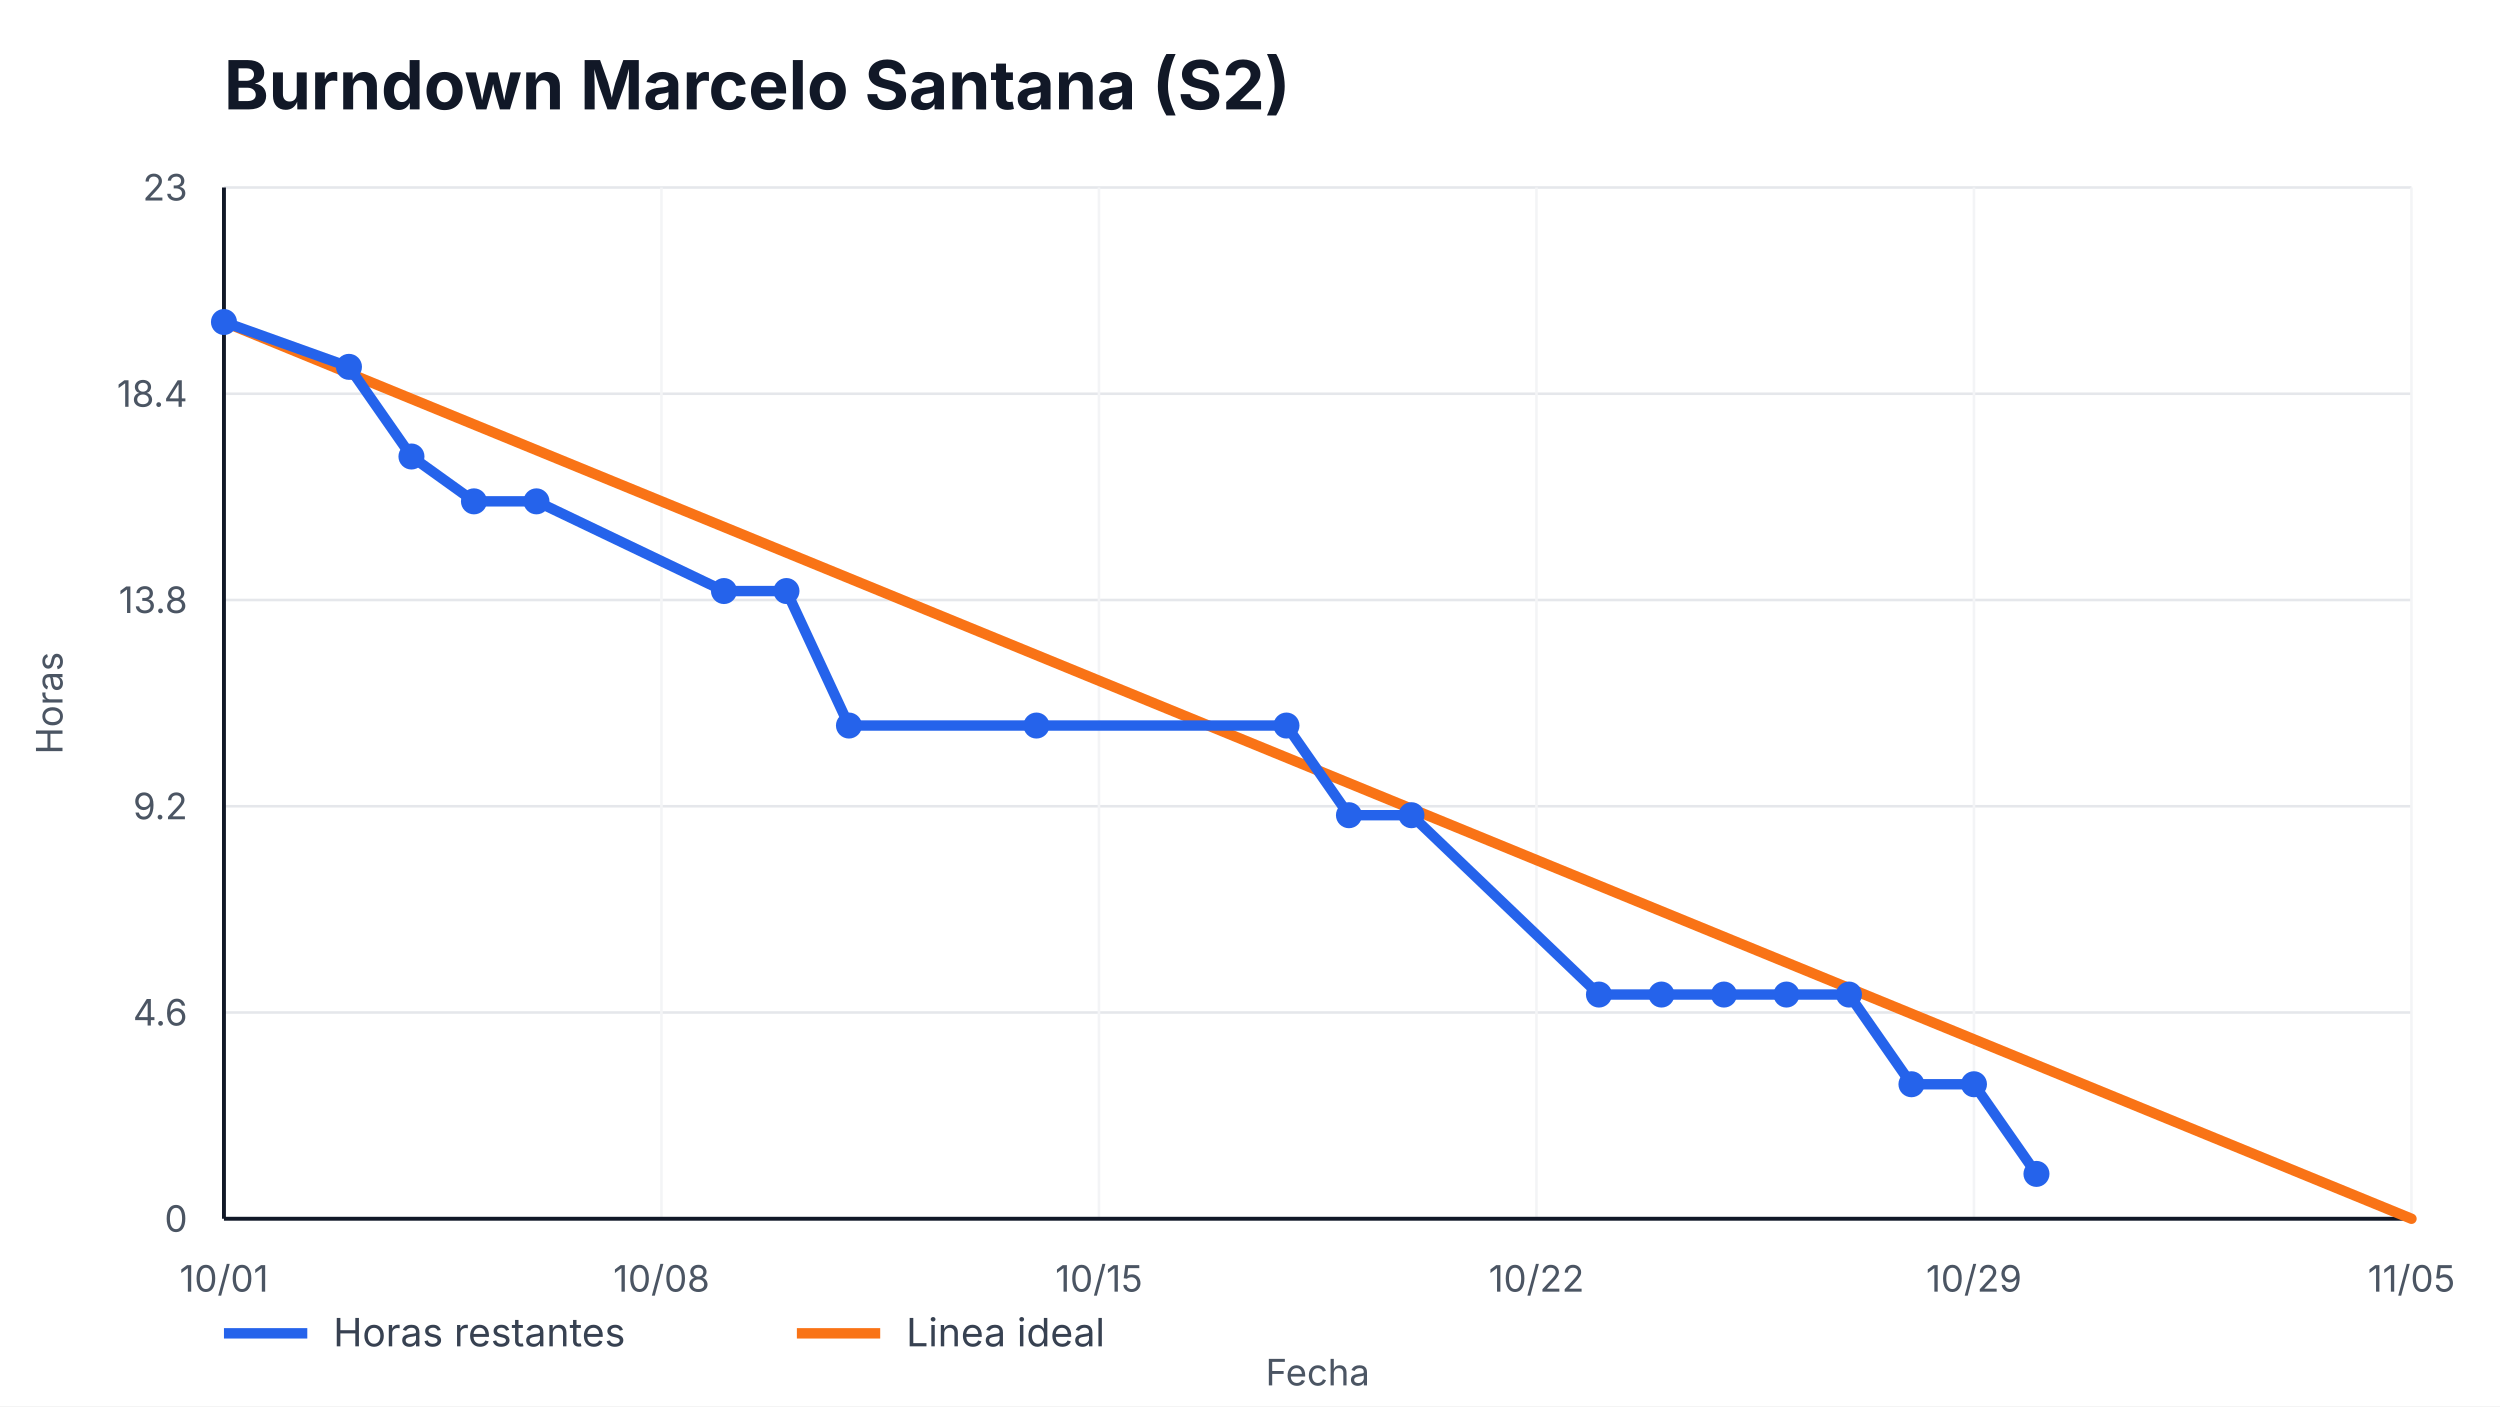
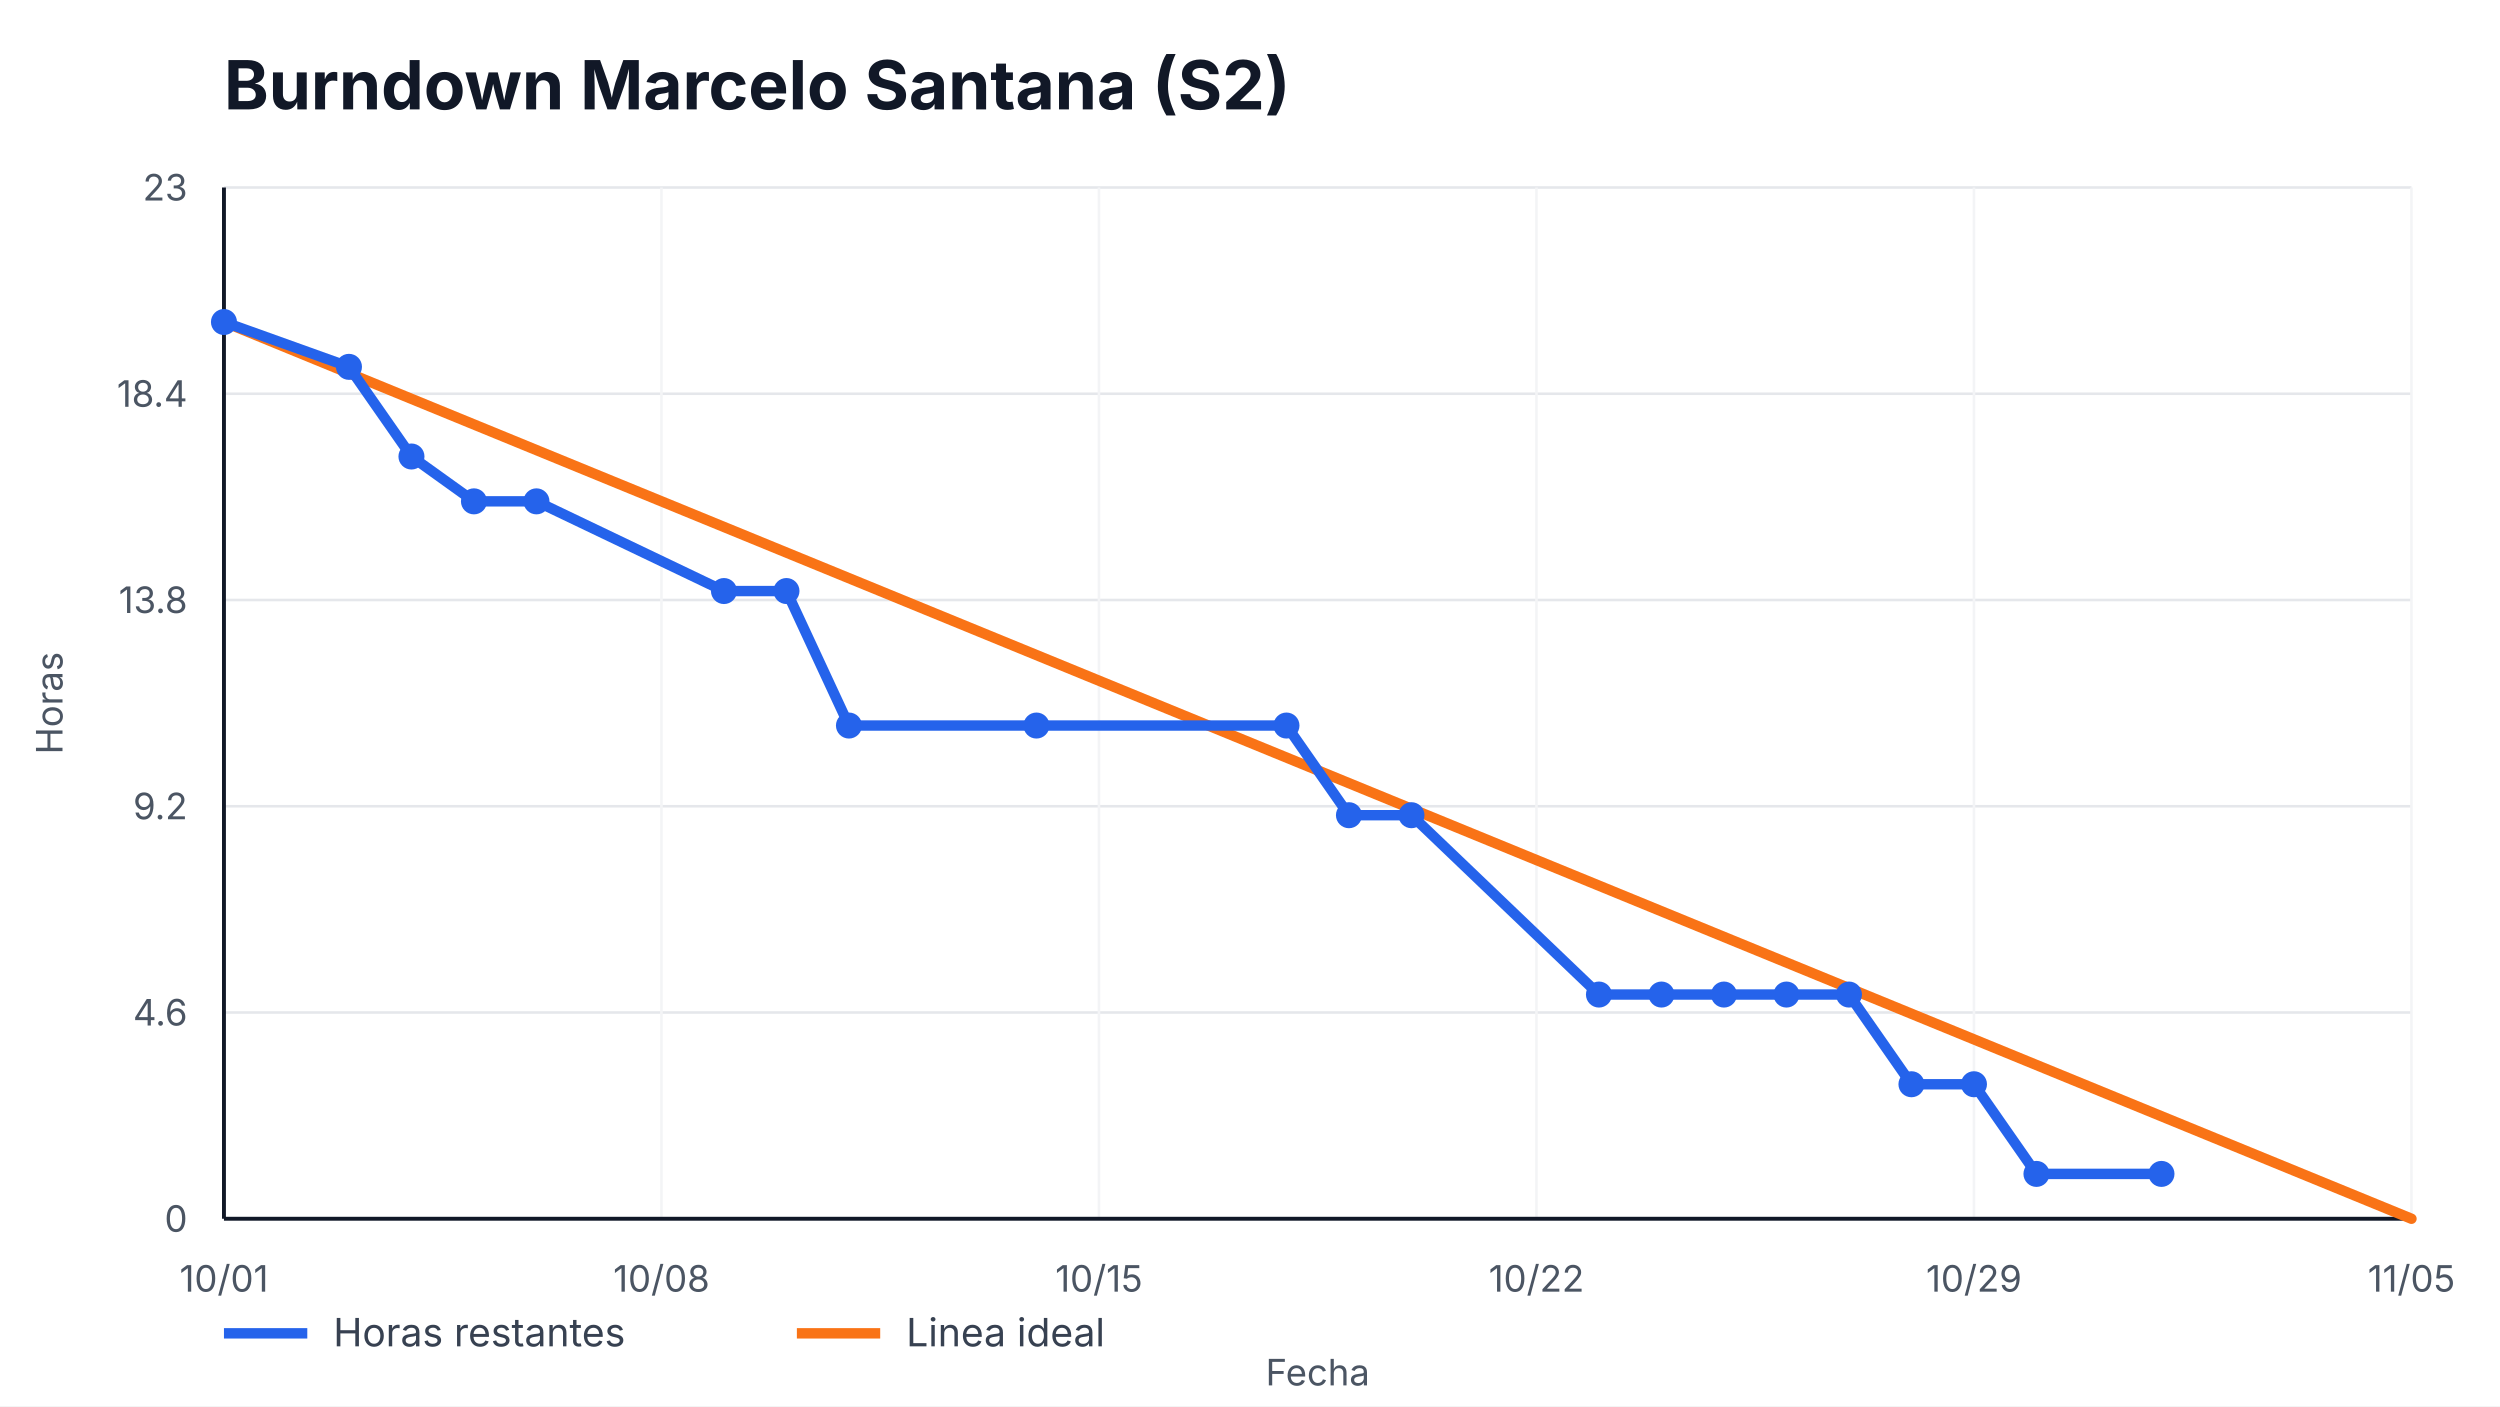
<svg xmlns="http://www.w3.org/2000/svg" width="960" height="540" viewBox="0 0 960 540" role="img" aria-label="Burndown Marcelo Santana (S2)">
  <style>
    text { font-family: -apple-system, BlinkMacSystemFont, "Segoe UI", sans-serif; fill: #111827; }
    .title { font-size: 26px; font-weight: 700; }
    .axis { font-size: 14px; fill: #4b5563; }
    .legend { font-size: 15px; fill: #374151; }
    .overrun { font-size: 14px; font-weight: 700; fill: #b91c1c; }
  </style>
  <rect width="100%" height="100%" fill="#ffffff" />
  <text x="86" y="42" class="title">Burndown Marcelo Santana (S2)</text>
  <g>
    <line x1="86" y1="468.00" x2="926" y2="468.00" stroke="#e5e7eb" />
    <line x1="86" y1="388.80" x2="926" y2="388.80" stroke="#e5e7eb" />
    <line x1="86" y1="309.60" x2="926" y2="309.60" stroke="#e5e7eb" />
    <line x1="86" y1="230.40" x2="926" y2="230.40" stroke="#e5e7eb" />
    <line x1="86" y1="151.20" x2="926" y2="151.20" stroke="#e5e7eb" />
    <line x1="86" y1="72.00" x2="926" y2="72.00" stroke="#e5e7eb" />
  </g>
  <g>
    <line x1="86.00" y1="72" x2="86.00" y2="468" stroke="#f3f4f6" />
    <text x="86.00" y="496" text-anchor="middle" class="axis">10/01</text>
    <line x1="254.00" y1="72" x2="254.00" y2="468" stroke="#f3f4f6" />
    <text x="254.00" y="496" text-anchor="middle" class="axis">10/08</text>
    <line x1="422.00" y1="72" x2="422.00" y2="468" stroke="#f3f4f6" />
    <text x="422.00" y="496" text-anchor="middle" class="axis">10/15</text>
    <line x1="590.00" y1="72" x2="590.00" y2="468" stroke="#f3f4f6" />
    <text x="590.00" y="496" text-anchor="middle" class="axis">10/22</text>
    <line x1="758.00" y1="72" x2="758.00" y2="468" stroke="#f3f4f6" />
    <text x="758.00" y="496" text-anchor="middle" class="axis">10/29</text>
    <line x1="926.00" y1="72" x2="926.00" y2="468" stroke="#f3f4f6" />
    <text x="926.00" y="496" text-anchor="middle" class="axis">11/05</text>
  </g>
  <line x1="86" y1="468" x2="926" y2="468" stroke="#111827" stroke-width="1.5" />
  <line x1="86" y1="72" x2="86" y2="468" stroke="#111827" stroke-width="1.5" />
  <g>
    <text x="72" y="473.00" text-anchor="end" class="axis">0</text>
    <text x="72" y="393.80" text-anchor="end" class="axis">4.6</text>
    <text x="72" y="314.60" text-anchor="end" class="axis">9.2</text>
    <text x="72" y="235.40" text-anchor="end" class="axis">13.8</text>
    <text x="72" y="156.20" text-anchor="end" class="axis">18.4</text>
    <text x="72" y="77.00" text-anchor="end" class="axis">23</text>
  </g>
  <polyline points="86.00,123.65 926.00,468.00" fill="none" stroke="#f97316" stroke-width="4" stroke-linecap="round" />
-   <polyline points="86.00,123.65 134.00,140.87 158.00,175.30 182.00,192.52 206.00,192.52 278.00,226.96 302.00,226.96 326.00,278.61 398.00,278.61 494.00,278.61 518.00,313.04 542.00,313.04 614.00,381.91 638.00,381.91 662.00,381.91 686.00,381.91 710.00,381.91 734.00,416.35 758.00,416.35 782.00,450.78" fill="none" stroke="#2563eb" stroke-width="4" stroke-linecap="round" stroke-linejoin="round" />
+   <polyline points="86.00,123.65 134.00,140.87 158.00,175.30 182.00,192.52 206.00,192.52 278.00,226.96 302.00,226.96 326.00,278.61 398.00,278.61 494.00,278.61 518.00,313.04 542.00,313.04 614.00,381.91 638.00,381.91 662.00,381.91 686.00,381.91 710.00,381.91 734.00,416.35 758.00,416.35 782.00,450.78 830.00,450.78" fill="none" stroke="#2563eb" stroke-width="4" stroke-linecap="round" stroke-linejoin="round" />
  <g>
    <circle cx="86.00" cy="123.65" r="5" fill="#2563eb" />
    <circle cx="134.00" cy="140.87" r="5" fill="#2563eb" />
    <circle cx="158.00" cy="175.30" r="5" fill="#2563eb" />
    <circle cx="182.00" cy="192.52" r="5" fill="#2563eb" />
    <circle cx="206.00" cy="192.52" r="5" fill="#2563eb" />
    <circle cx="278.00" cy="226.96" r="5" fill="#2563eb" />
    <circle cx="302.00" cy="226.96" r="5" fill="#2563eb" />
    <circle cx="326.00" cy="278.61" r="5" fill="#2563eb" />
    <circle cx="398.00" cy="278.61" r="5" fill="#2563eb" />
    <circle cx="494.00" cy="278.61" r="5" fill="#2563eb" />
    <circle cx="518.00" cy="313.04" r="5" fill="#2563eb" />
    <circle cx="542.00" cy="313.04" r="5" fill="#2563eb" />
    <circle cx="614.00" cy="381.91" r="5" fill="#2563eb" />
    <circle cx="638.00" cy="381.91" r="5" fill="#2563eb" />
    <circle cx="662.00" cy="381.91" r="5" fill="#2563eb" />
    <circle cx="686.00" cy="381.91" r="5" fill="#2563eb" />
    <circle cx="710.00" cy="381.91" r="5" fill="#2563eb" />
    <circle cx="734.00" cy="416.35" r="5" fill="#2563eb" />
    <circle cx="758.00" cy="416.35" r="5" fill="#2563eb" />
    <circle cx="782.00" cy="450.78" r="5" fill="#2563eb" />
+     <circle cx="830.00" cy="450.78" r="5" fill="#2563eb" />
  </g>
  <line x1="86" y1="512" x2="118" y2="512" stroke="#2563eb" stroke-width="4" />
  <text x="128" y="517" class="legend">Horas restantes</text>
  <line x1="306" y1="512" x2="338" y2="512" stroke="#f97316" stroke-width="4" />
  <text x="348" y="517" class="legend">Linea ideal</text>
  <text x="506.0" y="532" text-anchor="middle" class="axis">Fecha</text>
  <text x="24" y="270.0" transform="rotate(-90 24,270.0)" text-anchor="middle" class="axis">Horas</text>
</svg>
